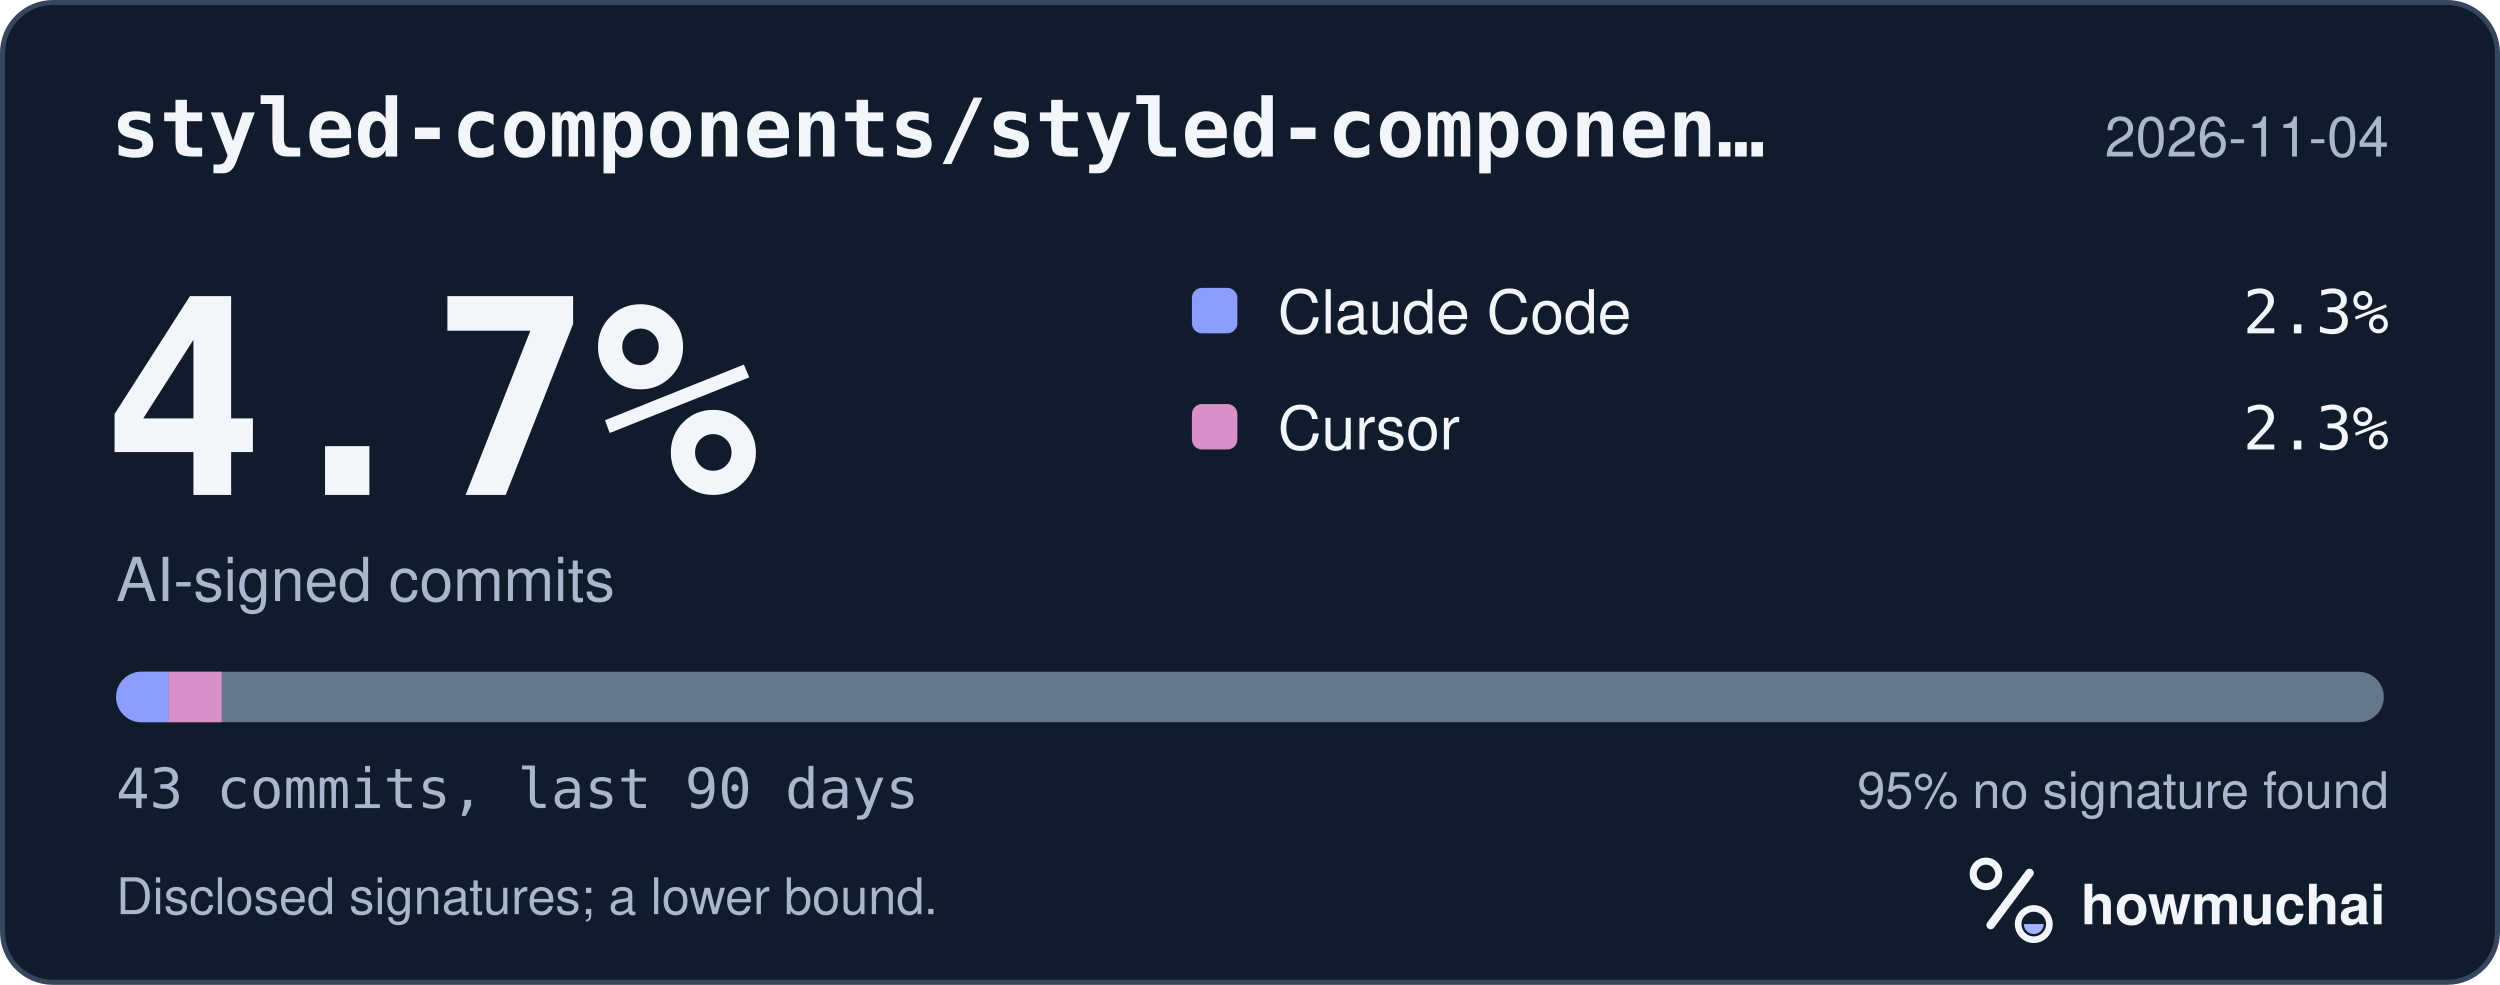
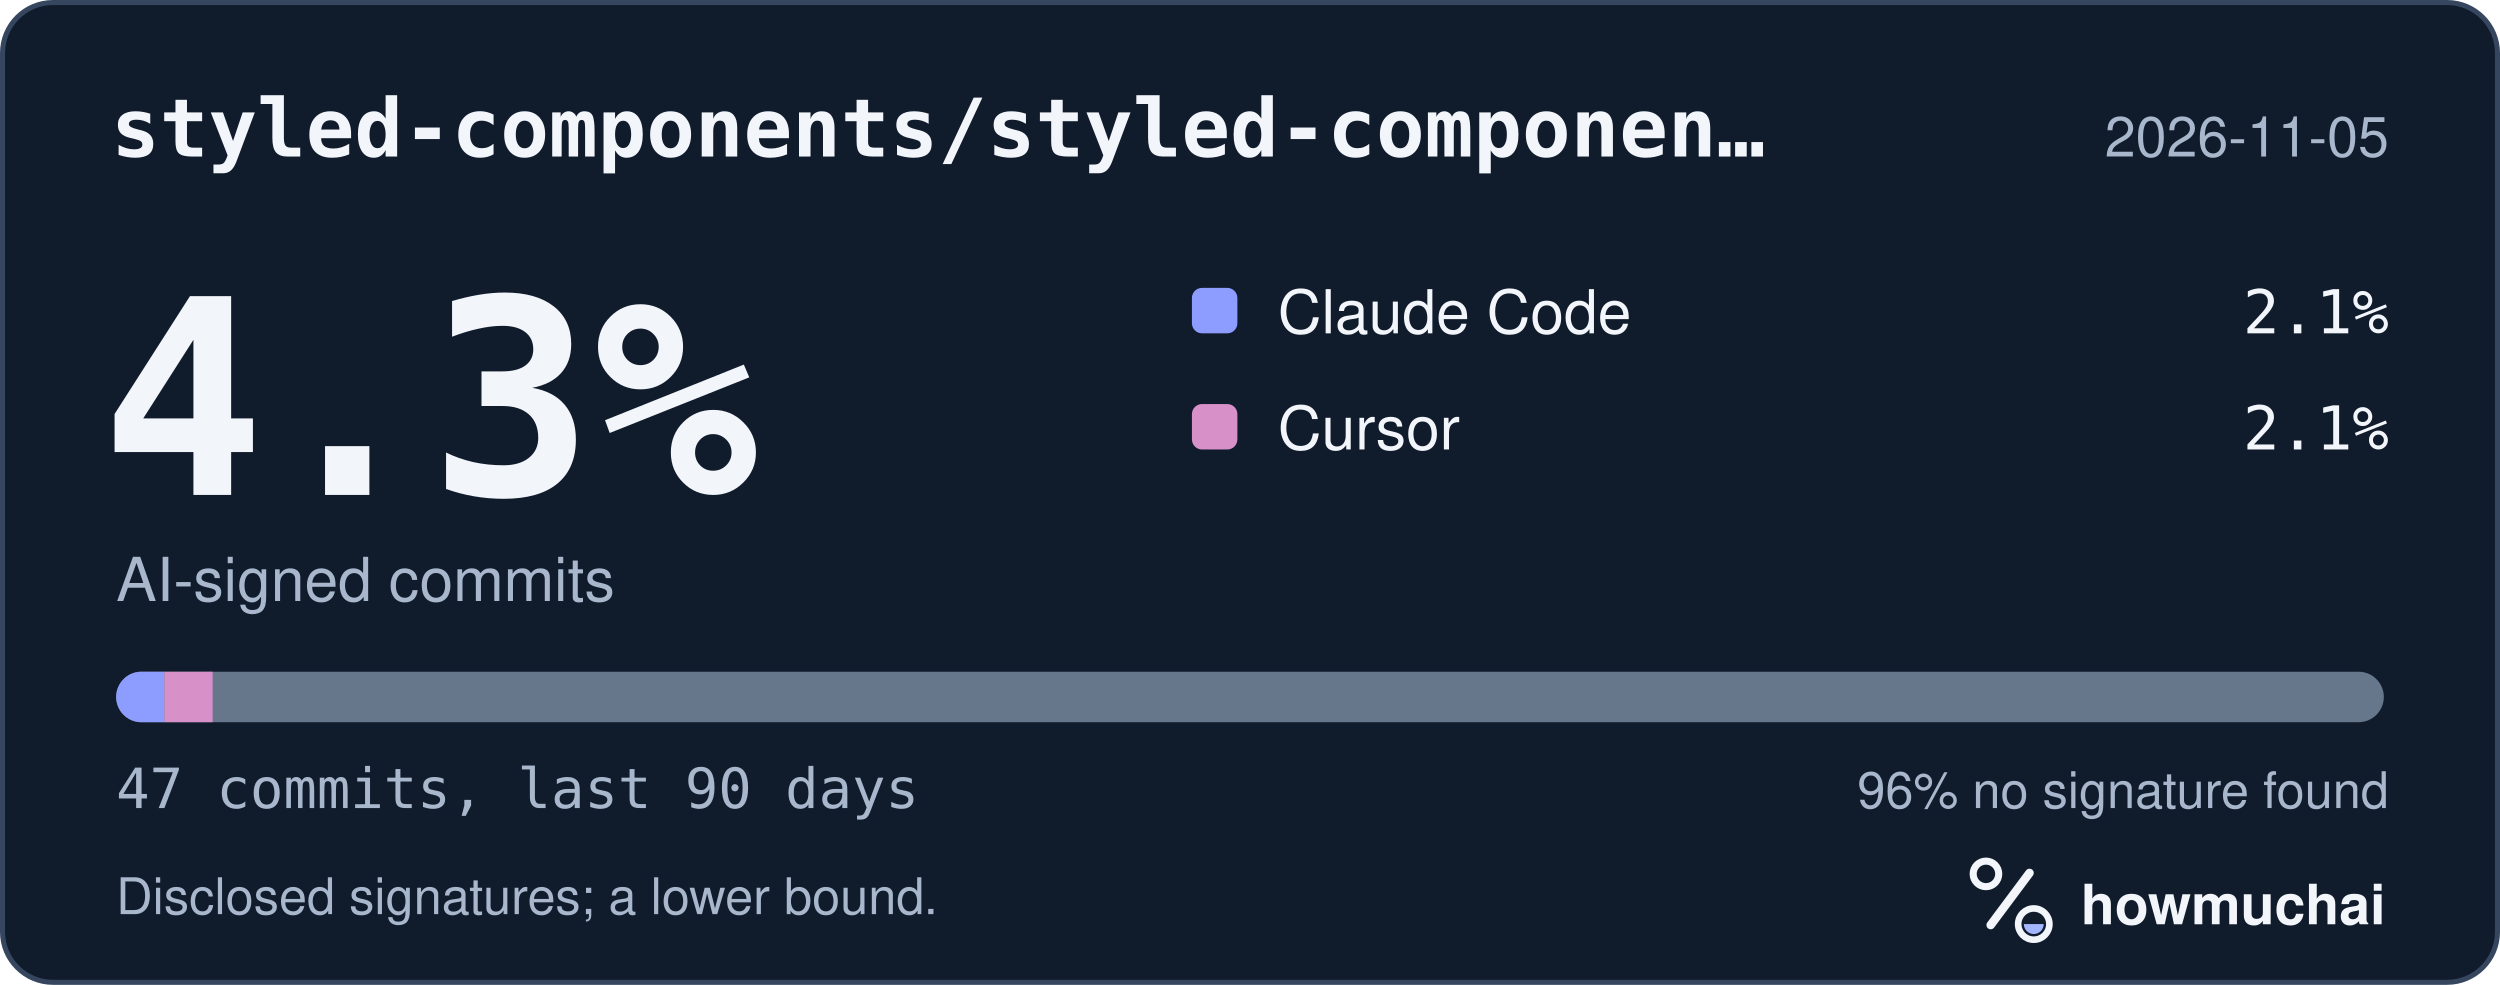
<svg xmlns="http://www.w3.org/2000/svg" width="495" height="195" viewBox="0 0 495 195" role="img" aria-labelledby="hm-t hm-d">
  <rect x="0.5" y="0.5" width="494" height="194" rx="10" fill="#101B2C" stroke="#35465E" />
  <text x="22" y="31" fill="#F2F5FA" font-family="ui-monospace, SF Mono, Menlo, Consolas, IBM Plex Mono, monospace" font-size="16" font-weight="600">styled-components/styled-componen…</text>
-   <text x="473" y="31" fill="#A8B7CC" font-family="-apple-system, BlinkMacSystemFont, Segoe UI, Helvetica, Arial, Fira Sans, sans-serif" font-size="11" text-anchor="end">2026-11-04</text>
-   <text x="20" y="98" fill="#F2F5FA" font-family="ui-monospace, SF Mono, Menlo, Consolas, IBM Plex Mono, monospace" font-size="54" font-weight="700">4.7%</text>
+   <text x="473" y="31" fill="#A8B7CC" font-family="-apple-system, BlinkMacSystemFont, Segoe UI, Helvetica, Arial, Fira Sans, sans-serif" font-size="11" text-anchor="end">2026-11-05</text>
+   <text x="20" y="98" fill="#F2F5FA" font-family="ui-monospace, SF Mono, Menlo, Consolas, IBM Plex Mono, monospace" font-size="54" font-weight="700">4.3%</text>
  <text x="23" y="119" fill="#A8B7CC" font-family="-apple-system, BlinkMacSystemFont, Segoe UI, Helvetica, Arial, Fira Sans, sans-serif" font-size="12">AI-signed commits</text>
  <rect x="236" y="57" width="9" height="9" rx="2" fill="#8D9DFF" />
  <text x="253" y="66" fill="#F2F5FA" font-family="-apple-system, BlinkMacSystemFont, Segoe UI, Helvetica, Arial, Fira Sans, sans-serif" font-size="12">Claude Code</text>
-   <text x="473" y="66" fill="#F2F5FA" font-family="ui-monospace, SF Mono, Menlo, Consolas, IBM Plex Mono, monospace" font-size="12" text-anchor="end">2.3%</text>
+   <text x="473" y="66" fill="#F2F5FA" font-family="ui-monospace, SF Mono, Menlo, Consolas, IBM Plex Mono, monospace" font-size="12" text-anchor="end">2.1%</text>
  <rect x="236" y="80" width="9" height="9" rx="2" fill="#D891C8" />
  <text x="253" y="89" fill="#F2F5FA" font-family="-apple-system, BlinkMacSystemFont, Segoe UI, Helvetica, Arial, Fira Sans, sans-serif" font-size="12">Cursor</text>
-   <text x="473" y="89" fill="#F2F5FA" font-family="ui-monospace, SF Mono, Menlo, Consolas, IBM Plex Mono, monospace" font-size="12" text-anchor="end">2.3%</text>
+   <text x="473" y="89" fill="#F2F5FA" font-family="ui-monospace, SF Mono, Menlo, Consolas, IBM Plex Mono, monospace" font-size="12" text-anchor="end">2.1%</text>
  <defs>
    <clipPath id="hm-bar">
      <rect x="23" y="133" width="449" height="10" rx="5" />
    </clipPath>
  </defs>
  <rect x="23" y="133" width="449" height="10" rx="5" fill="#66768B" />
  <g clip-path="url(#hm-bar)">
-     <rect x="23.00" y="133" width="10.44" height="10" fill="#8D9DFF" />
-     <rect x="33.44" y="133" width="10.44" height="10" fill="#D891C8" />
+     <rect x="23.00" y="133" width="9.55" height="10" fill="#8D9DFF" />
+     <rect x="32.55" y="133" width="9.55" height="10" fill="#D891C8" />
  </g>
-   <text x="23" y="160" fill="#A8B7CC" font-family="ui-monospace, SF Mono, Menlo, Consolas, IBM Plex Mono, monospace" font-size="11">43 commits, last 90 days</text>
-   <text x="473" y="160" fill="#A8B7CC" font-family="-apple-system, BlinkMacSystemFont, Segoe UI, Helvetica, Arial, Fira Sans, sans-serif" font-size="10" text-anchor="end">95% no signature found</text>
+   <text x="23" y="160" fill="#A8B7CC" font-family="ui-monospace, SF Mono, Menlo, Consolas, IBM Plex Mono, monospace" font-size="11">47 commits, last 90 days</text>
+   <text x="473" y="160" fill="#A8B7CC" font-family="-apple-system, BlinkMacSystemFont, Segoe UI, Helvetica, Arial, Fira Sans, sans-serif" font-size="10" text-anchor="end">96% no signature found</text>
  <text x="23" y="181" fill="#A8B7CC" font-family="-apple-system, BlinkMacSystemFont, Segoe UI, Helvetica, Arial, Fira Sans, sans-serif" font-size="10">Disclosed signatures; a lower bound.</text>
  <g transform="translate(386 166) scale(0.046875)">
    <circle cx="154" cy="150" r="54" fill="none" stroke="#F2F5FA" stroke-width="30" />
    <path d="M174 366 338 146" fill="none" stroke="#F2F5FA" stroke-width="36" stroke-linecap="round" />
    <circle cx="356" cy="362" r="66" fill="none" stroke="#F2F5FA" stroke-width="28" />
    <path d="M314 362a42 42 0 0 0 84 0Z" fill="#A4B5FF" />
  </g>
  <text x="412" y="183" fill="#F2F5FA" font-family="-apple-system, BlinkMacSystemFont, Segoe UI, Helvetica, Arial, Fira Sans, sans-serif" font-size="11" font-weight="650">howmuchai</text>
</svg>
